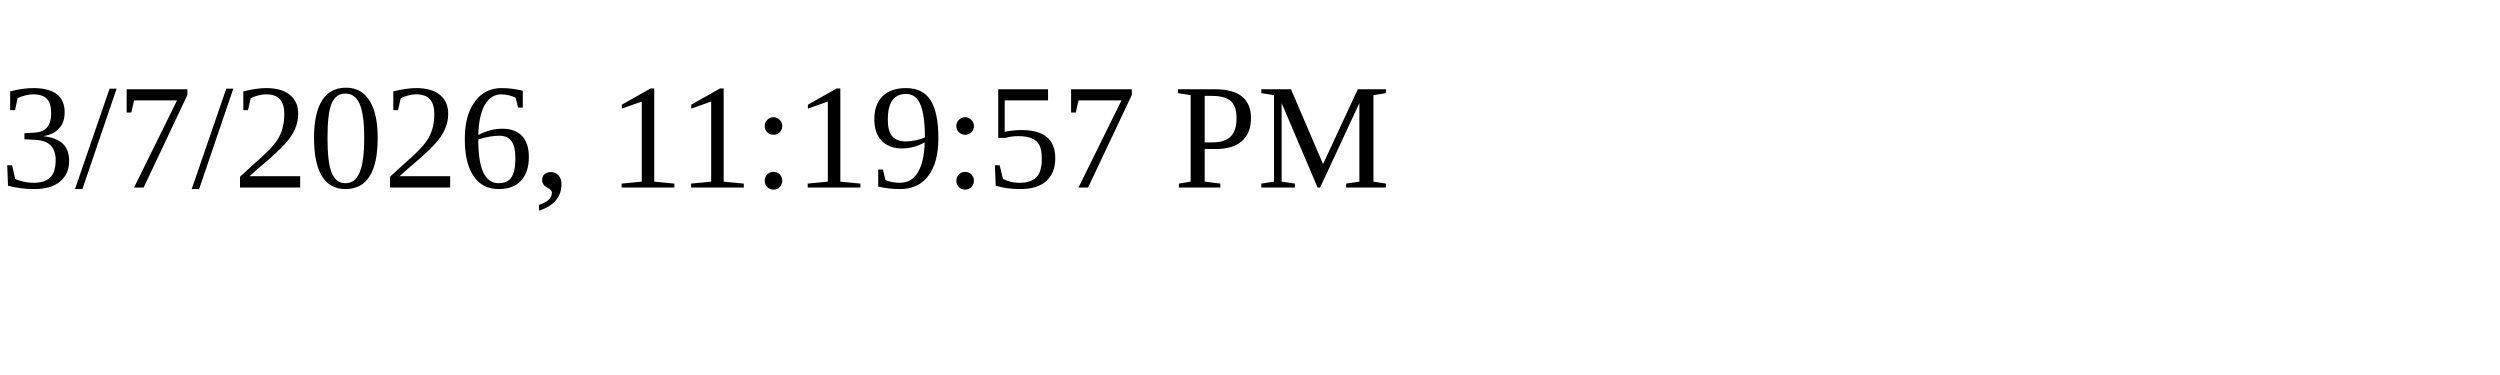
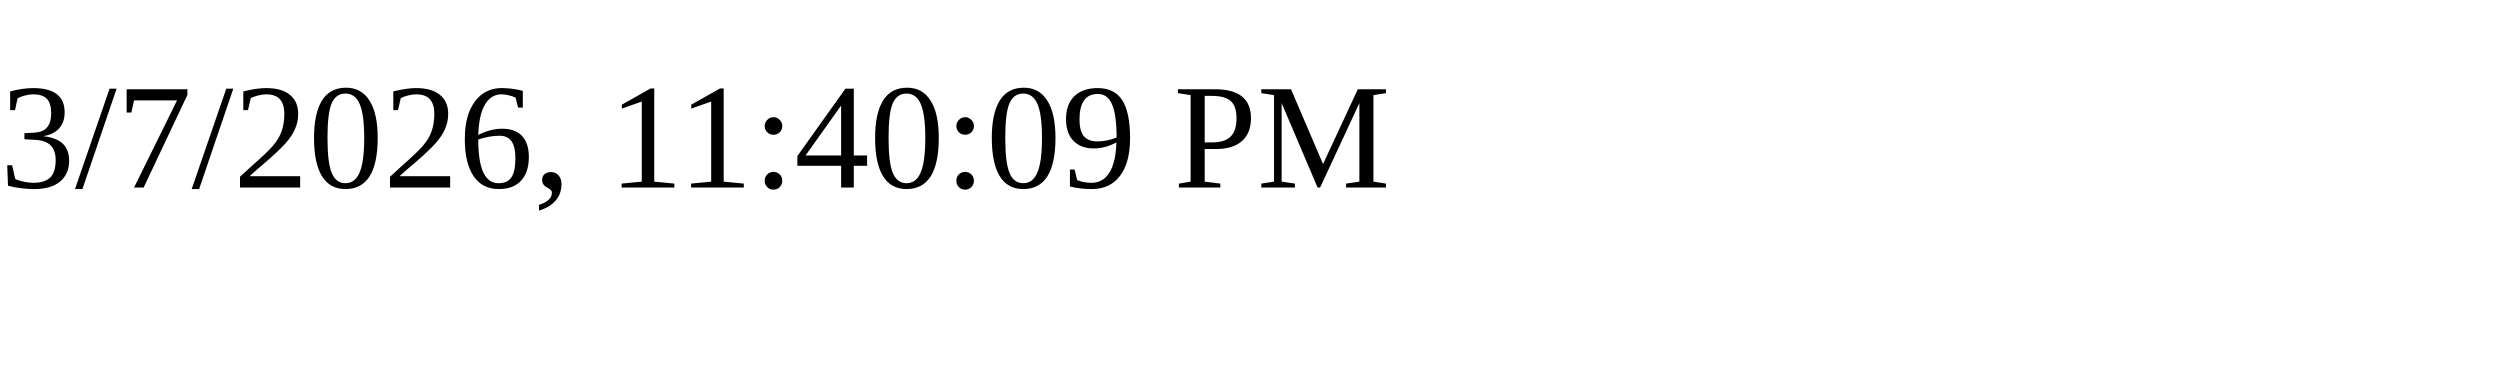
<svg xmlns="http://www.w3.org/2000/svg" height="30" width="200">
-   <text x="0" y="15">3/7/2026, 11:19:57 PM</text>
+   <text x="0" y="15">3/7/2026, 11:40:09 PM</text>
</svg>
